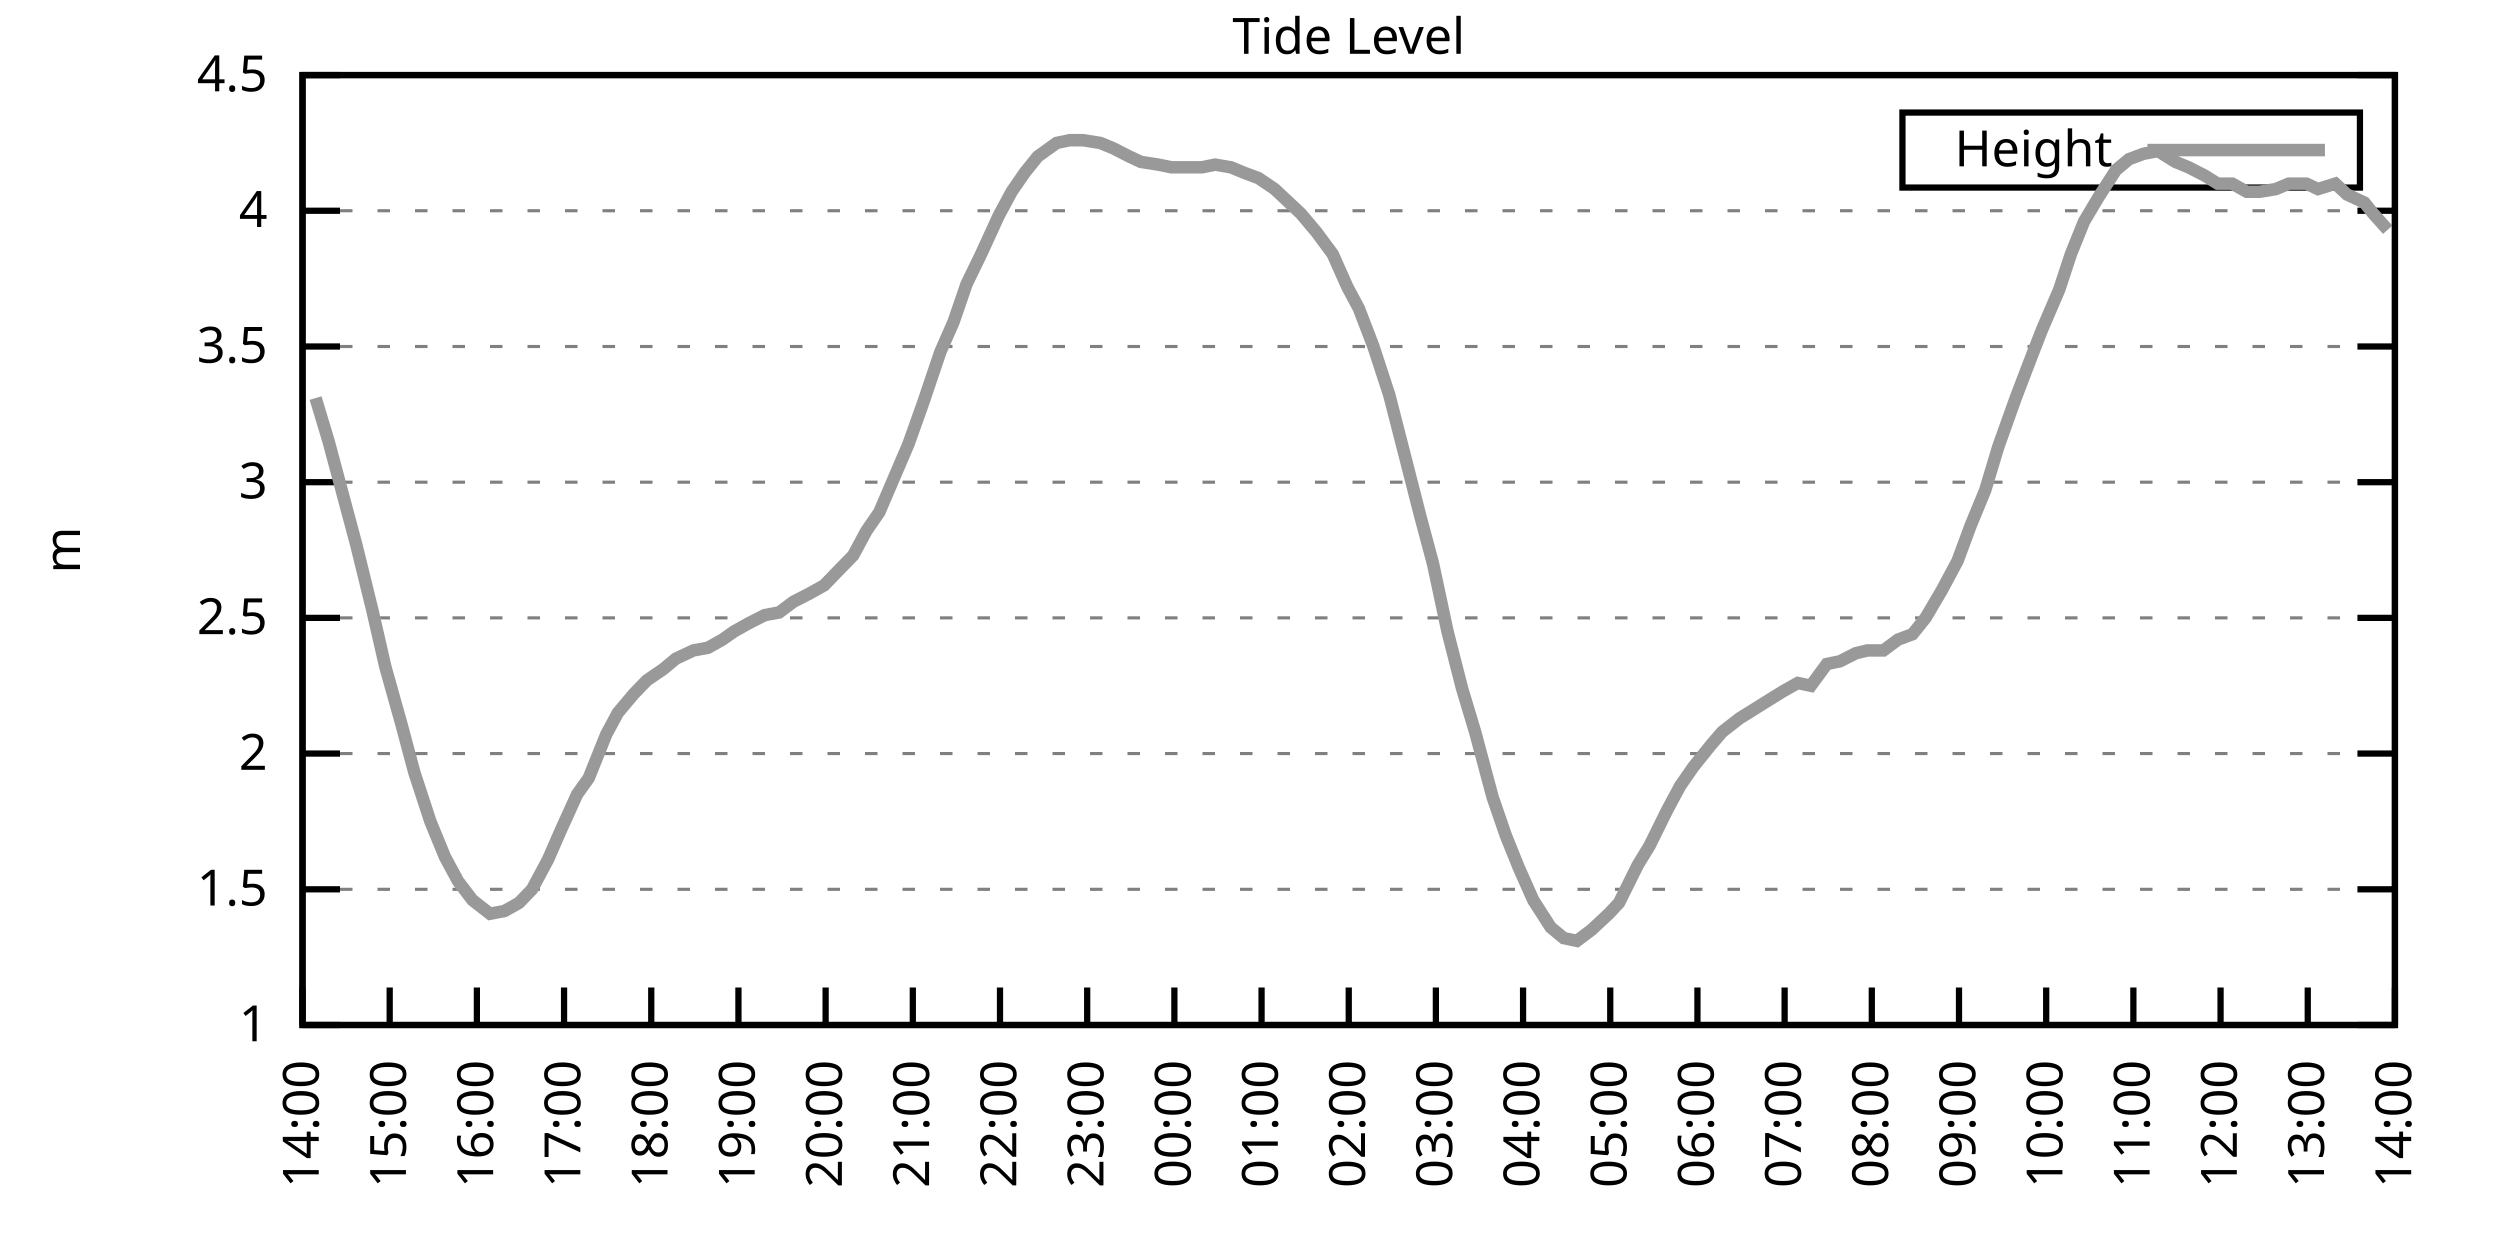
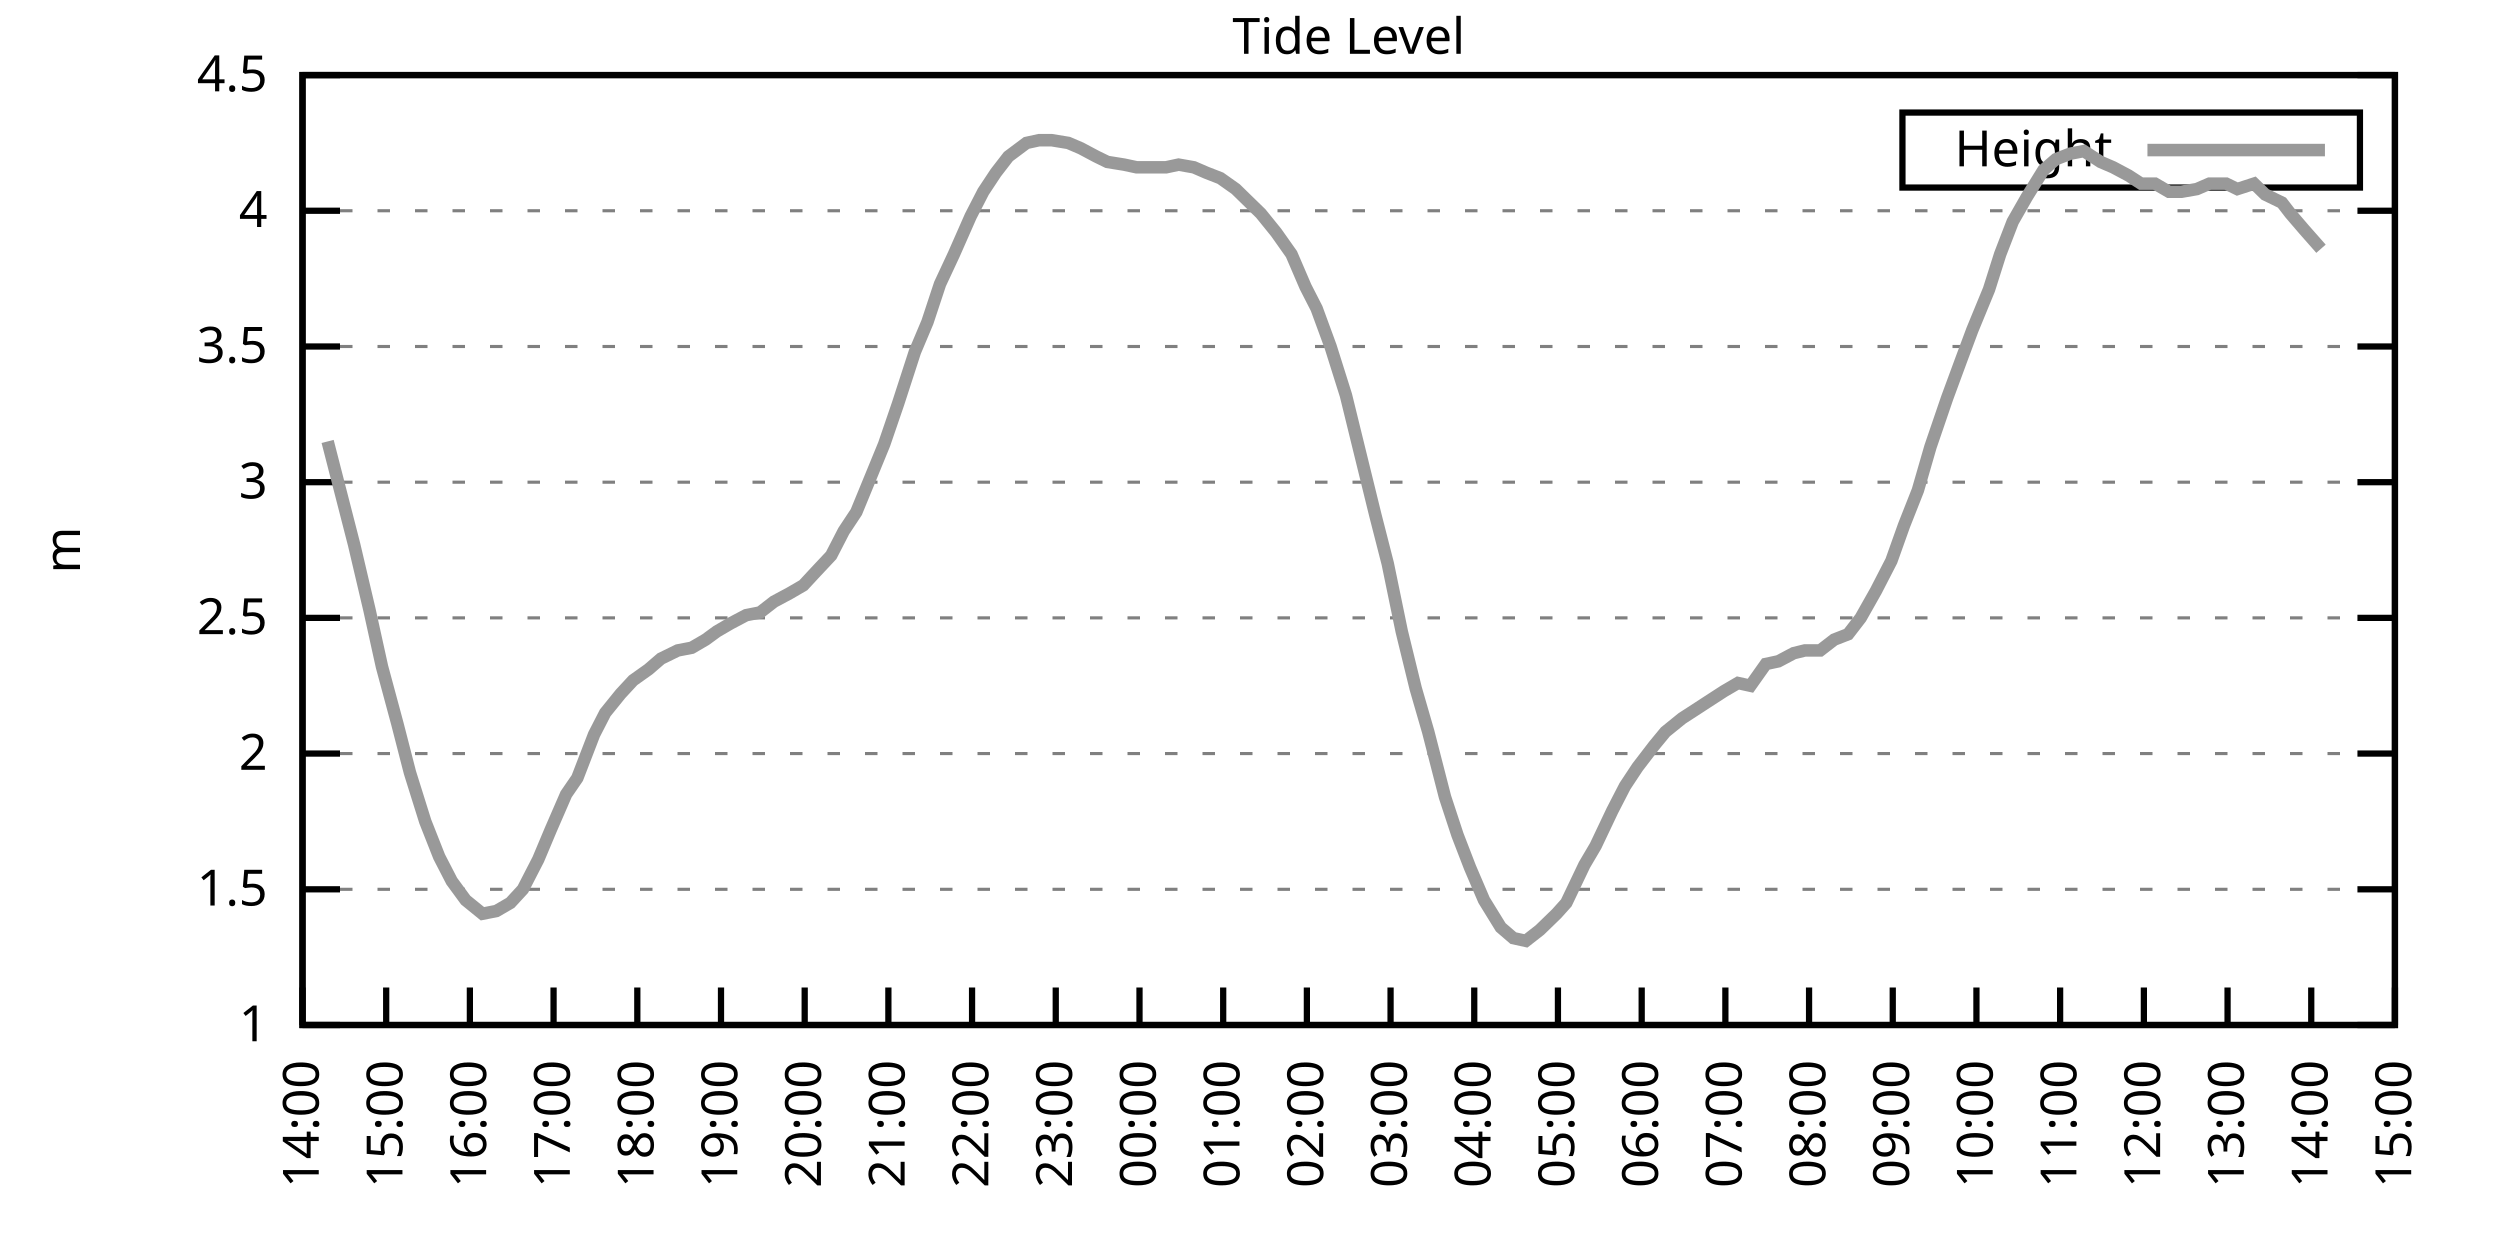
<svg xmlns="http://www.w3.org/2000/svg" xmlns:xlink="http://www.w3.org/1999/xlink" width="400" height="200" viewBox="0 0 400 200">
  <g id="gnuplot_canvas">
    <rect x="0" y="0" width="400" height="200" fill="none" />
    <defs>
      <circle id="gpDot" r="0.5" stroke-width="0.5" stroke="currentColor" />
      <path id="gpPt0" stroke-width="0.333" stroke="currentColor" d="M-1,0 h2 M0,-1 v2" />
      <path id="gpPt1" stroke-width="0.333" stroke="currentColor" d="M-1,-1 L1,1 M1,-1 L-1,1" />
      <path id="gpPt2" stroke-width="0.333" stroke="currentColor" d="M-1,0 L1,0 M0,-1 L0,1 M-1,-1 L1,1 M-1,1 L1,-1" />
      <rect id="gpPt3" stroke-width="0.333" stroke="currentColor" x="-1" y="-1" width="2" height="2" />
      <rect id="gpPt4" stroke-width="0.333" stroke="currentColor" fill="currentColor" x="-1" y="-1" width="2" height="2" />
      <circle id="gpPt5" stroke-width="0.333" stroke="currentColor" cx="0" cy="0" r="1" />
      <use xlink:href="#gpPt5" id="gpPt6" fill="currentColor" stroke="none" />
      <path id="gpPt7" stroke-width="0.333" stroke="currentColor" d="M0,-1.33 L-1.33,0.67 L1.33,0.67 z" />
      <use xlink:href="#gpPt7" id="gpPt8" fill="currentColor" stroke="none" />
      <use xlink:href="#gpPt7" id="gpPt9" stroke="currentColor" transform="rotate(180)" />
      <use xlink:href="#gpPt9" id="gpPt10" fill="currentColor" stroke="none" />
      <use xlink:href="#gpPt3" id="gpPt11" stroke="currentColor" transform="rotate(45)" />
      <use xlink:href="#gpPt11" id="gpPt12" fill="currentColor" stroke="none" />
      <path id="gpPt13" stroke-width="0.333" stroke="currentColor" d="M0,1.330 L1.265,0.411 L0.782,-1.067 L-0.782,-1.076 L-1.265,0.411 z" />
      <use xlink:href="#gpPt13" id="gpPt14" fill="currentColor" stroke="none" />
      <filter id="textbox" filterUnits="objectBoundingBox" x="0" y="0" height="1" width="1">
        <feFlood flood-color="white" flood-opacity="1" result="bgnd" />
        <feComposite in="SourceGraphic" in2="bgnd" operator="atop" />
      </filter>
      <filter id="greybox" filterUnits="objectBoundingBox" x="0" y="0" height="1" width="1">
        <feFlood flood-color="lightgrey" flood-opacity="1" result="grey" />
        <feComposite in="SourceGraphic" in2="grey" operator="atop" />
      </filter>
    </defs>
    <g fill="none" color="white" stroke="currentColor" stroke-width="1.00" stroke-linecap="butt" stroke-linejoin="miter">
</g>
    <g fill="none" color="black" stroke="currentColor" stroke-width="1.00" stroke-linecap="butt" stroke-linejoin="miter">
      <g stroke="none" shape-rendering="crispEdges">
        <polygon fill="rgb(255, 255, 255)" points="48.40,164.00 383.18,164.00 383.18,12.02 48.40,12.02 " />
      </g>
    </g>
    <g fill="none" color="black" stroke="currentColor" stroke-width="1.00" stroke-linecap="butt" stroke-linejoin="miter">
</g>
    <g fill="none" color="black" stroke="black" stroke-width="0.50" stroke-linecap="butt" stroke-linejoin="miter">
</g>
    <g fill="none" color="gray" stroke="currentColor" stroke-width="0.50" stroke-linecap="butt" stroke-linejoin="miter">
      <path stroke="gray" stroke-dasharray="2,4" class="gridline" d="M48.40,164.00 L383.19,164.00  " />
    </g>
    <g fill="none" color="gray" stroke="gray" stroke-width="1.00" stroke-linecap="butt" stroke-linejoin="miter">
</g>
    <g fill="none" color="black" stroke="currentColor" stroke-width="1.00" stroke-linecap="butt" stroke-linejoin="miter">
      <path stroke="black" d="M48.40,164.00 L54.40,164.00 M383.19,164.00 L377.19,164.00  " />
      <g transform="translate(42.80,166.60)" stroke="none" fill="black" font-family="Sans" font-size="8.00" text-anchor="end">
        <text>
          <tspan font-family="Sans"> 1</tspan>
        </text>
      </g>
    </g>
    <g fill="none" color="black" stroke="currentColor" stroke-width="1.00" stroke-linecap="butt" stroke-linejoin="miter">
</g>
    <g fill="none" color="black" stroke="black" stroke-width="0.50" stroke-linecap="butt" stroke-linejoin="miter">
</g>
    <g fill="none" color="gray" stroke="currentColor" stroke-width="0.50" stroke-linecap="butt" stroke-linejoin="miter">
      <path stroke="gray" stroke-dasharray="2,4" class="gridline" d="M48.40,142.29 L383.19,142.29  " />
    </g>
    <g fill="none" color="gray" stroke="gray" stroke-width="1.00" stroke-linecap="butt" stroke-linejoin="miter">
</g>
    <g fill="none" color="black" stroke="currentColor" stroke-width="1.00" stroke-linecap="butt" stroke-linejoin="miter">
      <path stroke="black" d="M48.40,142.29 L54.40,142.29 M383.19,142.29 L377.19,142.29  " />
      <g transform="translate(42.80,144.89)" stroke="none" fill="black" font-family="Sans" font-size="8.00" text-anchor="end">
        <text>
          <tspan font-family="Sans"> 1.5</tspan>
        </text>
      </g>
    </g>
    <g fill="none" color="black" stroke="currentColor" stroke-width="1.00" stroke-linecap="butt" stroke-linejoin="miter">
</g>
    <g fill="none" color="black" stroke="black" stroke-width="0.50" stroke-linecap="butt" stroke-linejoin="miter">
</g>
    <g fill="none" color="gray" stroke="currentColor" stroke-width="0.50" stroke-linecap="butt" stroke-linejoin="miter">
      <path stroke="gray" stroke-dasharray="2,4" class="gridline" d="M48.40,120.57 L383.19,120.57  " />
    </g>
    <g fill="none" color="gray" stroke="gray" stroke-width="1.00" stroke-linecap="butt" stroke-linejoin="miter">
</g>
    <g fill="none" color="black" stroke="currentColor" stroke-width="1.00" stroke-linecap="butt" stroke-linejoin="miter">
      <path stroke="black" d="M48.40,120.57 L54.40,120.57 M383.19,120.57 L377.19,120.57  " />
      <g transform="translate(42.80,123.17)" stroke="none" fill="black" font-family="Sans" font-size="8.00" text-anchor="end">
        <text>
          <tspan font-family="Sans"> 2</tspan>
        </text>
      </g>
    </g>
    <g fill="none" color="black" stroke="currentColor" stroke-width="1.00" stroke-linecap="butt" stroke-linejoin="miter">
</g>
    <g fill="none" color="black" stroke="black" stroke-width="0.50" stroke-linecap="butt" stroke-linejoin="miter">
</g>
    <g fill="none" color="gray" stroke="currentColor" stroke-width="0.50" stroke-linecap="butt" stroke-linejoin="miter">
      <path stroke="gray" stroke-dasharray="2,4" class="gridline" d="M48.40,98.86 L383.19,98.86  " />
    </g>
    <g fill="none" color="gray" stroke="gray" stroke-width="1.00" stroke-linecap="butt" stroke-linejoin="miter">
</g>
    <g fill="none" color="black" stroke="currentColor" stroke-width="1.00" stroke-linecap="butt" stroke-linejoin="miter">
      <path stroke="black" d="M48.40,98.86 L54.40,98.86 M383.19,98.86 L377.19,98.86  " />
      <g transform="translate(42.80,101.46)" stroke="none" fill="black" font-family="Sans" font-size="8.00" text-anchor="end">
        <text>
          <tspan font-family="Sans"> 2.5</tspan>
        </text>
      </g>
    </g>
    <g fill="none" color="black" stroke="currentColor" stroke-width="1.00" stroke-linecap="butt" stroke-linejoin="miter">
</g>
    <g fill="none" color="black" stroke="black" stroke-width="0.50" stroke-linecap="butt" stroke-linejoin="miter">
</g>
    <g fill="none" color="gray" stroke="currentColor" stroke-width="0.50" stroke-linecap="butt" stroke-linejoin="miter">
      <path stroke="gray" stroke-dasharray="2,4" class="gridline" d="M48.40,77.15 L383.19,77.15  " />
    </g>
    <g fill="none" color="gray" stroke="gray" stroke-width="1.00" stroke-linecap="butt" stroke-linejoin="miter">
</g>
    <g fill="none" color="black" stroke="currentColor" stroke-width="1.00" stroke-linecap="butt" stroke-linejoin="miter">
      <path stroke="black" d="M48.40,77.15 L54.40,77.15 M383.19,77.15 L377.19,77.15  " />
      <g transform="translate(42.80,79.75)" stroke="none" fill="black" font-family="Sans" font-size="8.00" text-anchor="end">
        <text>
          <tspan font-family="Sans"> 3</tspan>
        </text>
      </g>
    </g>
    <g fill="none" color="black" stroke="currentColor" stroke-width="1.00" stroke-linecap="butt" stroke-linejoin="miter">
</g>
    <g fill="none" color="black" stroke="black" stroke-width="0.50" stroke-linecap="butt" stroke-linejoin="miter">
</g>
    <g fill="none" color="gray" stroke="currentColor" stroke-width="0.50" stroke-linecap="butt" stroke-linejoin="miter">
      <path stroke="gray" stroke-dasharray="2,4" class="gridline" d="M48.40,55.44 L383.19,55.44  " />
    </g>
    <g fill="none" color="gray" stroke="gray" stroke-width="1.00" stroke-linecap="butt" stroke-linejoin="miter">
</g>
    <g fill="none" color="black" stroke="currentColor" stroke-width="1.00" stroke-linecap="butt" stroke-linejoin="miter">
      <path stroke="black" d="M48.40,55.44 L54.40,55.44 M383.19,55.44 L377.19,55.44  " />
      <g transform="translate(42.80,58.04)" stroke="none" fill="black" font-family="Sans" font-size="8.00" text-anchor="end">
        <text>
          <tspan font-family="Sans"> 3.5</tspan>
        </text>
      </g>
    </g>
    <g fill="none" color="black" stroke="currentColor" stroke-width="1.00" stroke-linecap="butt" stroke-linejoin="miter">
</g>
    <g fill="none" color="black" stroke="black" stroke-width="0.50" stroke-linecap="butt" stroke-linejoin="miter">
</g>
    <g fill="none" color="gray" stroke="currentColor" stroke-width="0.50" stroke-linecap="butt" stroke-linejoin="miter">
      <path stroke="gray" stroke-dasharray="2,4" class="gridline" d="M48.40,33.72 L383.19,33.72  " />
    </g>
    <g fill="none" color="gray" stroke="gray" stroke-width="1.00" stroke-linecap="butt" stroke-linejoin="miter">
</g>
    <g fill="none" color="black" stroke="currentColor" stroke-width="1.00" stroke-linecap="butt" stroke-linejoin="miter">
      <path stroke="black" d="M48.40,33.72 L54.40,33.72 M383.19,33.72 L377.19,33.72  " />
      <g transform="translate(42.80,36.32)" stroke="none" fill="black" font-family="Sans" font-size="8.00" text-anchor="end">
        <text>
          <tspan font-family="Sans"> 4</tspan>
        </text>
      </g>
    </g>
    <g fill="none" color="black" stroke="currentColor" stroke-width="1.00" stroke-linecap="butt" stroke-linejoin="miter">
</g>
    <g fill="none" color="black" stroke="black" stroke-width="0.50" stroke-linecap="butt" stroke-linejoin="miter">
</g>
    <g fill="none" color="gray" stroke="currentColor" stroke-width="0.50" stroke-linecap="butt" stroke-linejoin="miter">
      <path stroke="gray" stroke-dasharray="2,4" class="gridline" d="M48.40,12.01 L383.19,12.01  " />
    </g>
    <g fill="none" color="gray" stroke="gray" stroke-width="1.00" stroke-linecap="butt" stroke-linejoin="miter">
</g>
    <g fill="none" color="black" stroke="currentColor" stroke-width="1.00" stroke-linecap="butt" stroke-linejoin="miter">
      <path stroke="black" d="M48.40,12.01 L54.40,12.01 M383.19,12.01 L377.19,12.01  " />
      <g transform="translate(42.80,14.61)" stroke="none" fill="black" font-family="Sans" font-size="8.00" text-anchor="end">
        <text>
          <tspan font-family="Sans"> 4.5</tspan>
        </text>
      </g>
    </g>
    <g fill="none" color="black" stroke="currentColor" stroke-width="1.00" stroke-linecap="butt" stroke-linejoin="miter">
      <path stroke="black" d="M48.40,164.00 L48.40,158.00  " />
      <g transform="translate(51.00,169.60) rotate(270.00)" stroke="none" fill="black" font-family="Sans" font-size="8.00" text-anchor="end">
        <text>
          <tspan font-family="Sans">14:00</tspan>
        </text>
      </g>
    </g>
    <g fill="none" color="black" stroke="currentColor" stroke-width="1.00" stroke-linecap="butt" stroke-linejoin="miter">
-       <path stroke="black" d="M62.35,164.00 L62.35,158.00  " />
-       <g transform="translate(64.95,169.60) rotate(270.00)" stroke="none" fill="black" font-family="Sans" font-size="8.00" text-anchor="end">
+       <path stroke="black" d="M61.79,164.00 L61.79,158.00  " />
+       <g transform="translate(64.39,169.60) rotate(270.00)" stroke="none" fill="black" font-family="Sans" font-size="8.00" text-anchor="end">
        <text>
          <tspan font-family="Sans">15:00</tspan>
        </text>
      </g>
    </g>
    <g fill="none" color="black" stroke="currentColor" stroke-width="1.00" stroke-linecap="butt" stroke-linejoin="miter">
-       <path stroke="black" d="M76.30,164.00 L76.30,158.00  " />
-       <g transform="translate(78.90,169.60) rotate(270.00)" stroke="none" fill="black" font-family="Sans" font-size="8.00" text-anchor="end">
+       <path stroke="black" d="M75.18,164.00 L75.18,158.00  " />
+       <g transform="translate(77.78,169.60) rotate(270.00)" stroke="none" fill="black" font-family="Sans" font-size="8.00" text-anchor="end">
        <text>
          <tspan font-family="Sans">16:00</tspan>
        </text>
      </g>
    </g>
    <g fill="none" color="black" stroke="currentColor" stroke-width="1.00" stroke-linecap="butt" stroke-linejoin="miter">
-       <path stroke="black" d="M90.25,164.00 L90.25,158.00  " />
-       <g transform="translate(92.85,169.60) rotate(270.00)" stroke="none" fill="black" font-family="Sans" font-size="8.00" text-anchor="end">
+       <path stroke="black" d="M88.57,164.00 L88.57,158.00  " />
+       <g transform="translate(91.17,169.60) rotate(270.00)" stroke="none" fill="black" font-family="Sans" font-size="8.00" text-anchor="end">
        <text>
          <tspan font-family="Sans">17:00</tspan>
        </text>
      </g>
    </g>
    <g fill="none" color="black" stroke="currentColor" stroke-width="1.00" stroke-linecap="butt" stroke-linejoin="miter">
-       <path stroke="black" d="M104.20,164.00 L104.20,158.00  " />
-       <g transform="translate(106.80,169.60) rotate(270.00)" stroke="none" fill="black" font-family="Sans" font-size="8.00" text-anchor="end">
+       <path stroke="black" d="M101.97,164.00 L101.97,158.00  " />
+       <g transform="translate(104.57,169.60) rotate(270.00)" stroke="none" fill="black" font-family="Sans" font-size="8.00" text-anchor="end">
        <text>
          <tspan font-family="Sans">18:00</tspan>
        </text>
      </g>
    </g>
    <g fill="none" color="black" stroke="currentColor" stroke-width="1.00" stroke-linecap="butt" stroke-linejoin="miter">
-       <path stroke="black" d="M118.15,164.00 L118.15,158.00  " />
-       <g transform="translate(120.75,169.60) rotate(270.00)" stroke="none" fill="black" font-family="Sans" font-size="8.00" text-anchor="end">
+       <path stroke="black" d="M115.36,164.00 L115.36,158.00  " />
+       <g transform="translate(117.96,169.60) rotate(270.00)" stroke="none" fill="black" font-family="Sans" font-size="8.00" text-anchor="end">
        <text>
          <tspan font-family="Sans">19:00</tspan>
        </text>
      </g>
    </g>
    <g fill="none" color="black" stroke="currentColor" stroke-width="1.00" stroke-linecap="butt" stroke-linejoin="miter">
-       <path stroke="black" d="M132.10,164.00 L132.10,158.00  " />
-       <g transform="translate(134.70,169.60) rotate(270.00)" stroke="none" fill="black" font-family="Sans" font-size="8.00" text-anchor="end">
+       <path stroke="black" d="M128.75,164.00 L128.75,158.00  " />
+       <g transform="translate(131.35,169.60) rotate(270.00)" stroke="none" fill="black" font-family="Sans" font-size="8.00" text-anchor="end">
        <text>
          <tspan font-family="Sans">20:00</tspan>
        </text>
      </g>
    </g>
    <g fill="none" color="black" stroke="currentColor" stroke-width="1.00" stroke-linecap="butt" stroke-linejoin="miter">
-       <path stroke="black" d="M146.05,164.00 L146.05,158.00  " />
-       <g transform="translate(148.65,169.60) rotate(270.00)" stroke="none" fill="black" font-family="Sans" font-size="8.00" text-anchor="end">
+       <path stroke="black" d="M142.14,164.00 L142.14,158.00  " />
+       <g transform="translate(144.74,169.60) rotate(270.00)" stroke="none" fill="black" font-family="Sans" font-size="8.00" text-anchor="end">
        <text>
          <tspan font-family="Sans">21:00</tspan>
        </text>
      </g>
    </g>
    <g fill="none" color="black" stroke="currentColor" stroke-width="1.00" stroke-linecap="butt" stroke-linejoin="miter">
-       <path stroke="black" d="M160.00,164.00 L160.00,158.00  " />
-       <g transform="translate(162.60,169.60) rotate(270.00)" stroke="none" fill="black" font-family="Sans" font-size="8.00" text-anchor="end">
+       <path stroke="black" d="M155.53,164.00 L155.53,158.00  " />
+       <g transform="translate(158.13,169.60) rotate(270.00)" stroke="none" fill="black" font-family="Sans" font-size="8.00" text-anchor="end">
        <text>
          <tspan font-family="Sans">22:00</tspan>
        </text>
      </g>
    </g>
    <g fill="none" color="black" stroke="currentColor" stroke-width="1.00" stroke-linecap="butt" stroke-linejoin="miter">
-       <path stroke="black" d="M173.95,164.00 L173.95,158.00  " />
-       <g transform="translate(176.55,169.60) rotate(270.00)" stroke="none" fill="black" font-family="Sans" font-size="8.00" text-anchor="end">
+       <path stroke="black" d="M168.92,164.00 L168.92,158.00  " />
+       <g transform="translate(171.52,169.60) rotate(270.00)" stroke="none" fill="black" font-family="Sans" font-size="8.00" text-anchor="end">
        <text>
          <tspan font-family="Sans">23:00</tspan>
        </text>
      </g>
    </g>
    <g fill="none" color="black" stroke="currentColor" stroke-width="1.00" stroke-linecap="butt" stroke-linejoin="miter">
-       <path stroke="black" d="M187.90,164.00 L187.90,158.00  " />
-       <g transform="translate(190.50,169.60) rotate(270.00)" stroke="none" fill="black" font-family="Sans" font-size="8.00" text-anchor="end">
+       <path stroke="black" d="M182.32,164.00 L182.32,158.00  " />
+       <g transform="translate(184.92,169.60) rotate(270.00)" stroke="none" fill="black" font-family="Sans" font-size="8.00" text-anchor="end">
        <text>
          <tspan font-family="Sans">00:00</tspan>
        </text>
      </g>
    </g>
    <g fill="none" color="black" stroke="currentColor" stroke-width="1.00" stroke-linecap="butt" stroke-linejoin="miter">
-       <path stroke="black" d="M201.85,164.00 L201.85,158.00  " />
-       <g transform="translate(204.45,169.60) rotate(270.00)" stroke="none" fill="black" font-family="Sans" font-size="8.00" text-anchor="end">
+       <path stroke="black" d="M195.71,164.00 L195.71,158.00  " />
+       <g transform="translate(198.31,169.60) rotate(270.00)" stroke="none" fill="black" font-family="Sans" font-size="8.00" text-anchor="end">
        <text>
          <tspan font-family="Sans">01:00</tspan>
        </text>
      </g>
    </g>
    <g fill="none" color="black" stroke="currentColor" stroke-width="1.00" stroke-linecap="butt" stroke-linejoin="miter">
-       <path stroke="black" d="M215.80,164.00 L215.80,158.00  " />
-       <g transform="translate(218.40,169.60) rotate(270.00)" stroke="none" fill="black" font-family="Sans" font-size="8.00" text-anchor="end">
+       <path stroke="black" d="M209.10,164.00 L209.10,158.00  " />
+       <g transform="translate(211.70,169.60) rotate(270.00)" stroke="none" fill="black" font-family="Sans" font-size="8.00" text-anchor="end">
        <text>
          <tspan font-family="Sans">02:00</tspan>
        </text>
      </g>
    </g>
    <g fill="none" color="black" stroke="currentColor" stroke-width="1.00" stroke-linecap="butt" stroke-linejoin="miter">
-       <path stroke="black" d="M229.74,164.00 L229.74,158.00  " />
-       <g transform="translate(232.34,169.60) rotate(270.00)" stroke="none" fill="black" font-family="Sans" font-size="8.00" text-anchor="end">
+       <path stroke="black" d="M222.49,164.00 L222.49,158.00  " />
+       <g transform="translate(225.09,169.60) rotate(270.00)" stroke="none" fill="black" font-family="Sans" font-size="8.00" text-anchor="end">
        <text>
          <tspan font-family="Sans">03:00</tspan>
        </text>
      </g>
    </g>
    <g fill="none" color="black" stroke="currentColor" stroke-width="1.00" stroke-linecap="butt" stroke-linejoin="miter">
-       <path stroke="black" d="M243.69,164.00 L243.69,158.00  " />
-       <g transform="translate(246.29,169.60) rotate(270.00)" stroke="none" fill="black" font-family="Sans" font-size="8.00" text-anchor="end">
+       <path stroke="black" d="M235.88,164.00 L235.88,158.00  " />
+       <g transform="translate(238.48,169.60) rotate(270.00)" stroke="none" fill="black" font-family="Sans" font-size="8.00" text-anchor="end">
        <text>
          <tspan font-family="Sans">04:00</tspan>
        </text>
      </g>
    </g>
    <g fill="none" color="black" stroke="currentColor" stroke-width="1.00" stroke-linecap="butt" stroke-linejoin="miter">
-       <path stroke="black" d="M257.64,164.00 L257.64,158.00  " />
-       <g transform="translate(260.24,169.60) rotate(270.00)" stroke="none" fill="black" font-family="Sans" font-size="8.00" text-anchor="end">
+       <path stroke="black" d="M249.27,164.00 L249.27,158.00  " />
+       <g transform="translate(251.87,169.60) rotate(270.00)" stroke="none" fill="black" font-family="Sans" font-size="8.00" text-anchor="end">
        <text>
          <tspan font-family="Sans">05:00</tspan>
        </text>
      </g>
    </g>
    <g fill="none" color="black" stroke="currentColor" stroke-width="1.00" stroke-linecap="butt" stroke-linejoin="miter">
-       <path stroke="black" d="M271.59,164.00 L271.59,158.00  " />
-       <g transform="translate(274.19,169.60) rotate(270.00)" stroke="none" fill="black" font-family="Sans" font-size="8.00" text-anchor="end">
+       <path stroke="black" d="M262.67,164.00 L262.67,158.00  " />
+       <g transform="translate(265.27,169.60) rotate(270.00)" stroke="none" fill="black" font-family="Sans" font-size="8.00" text-anchor="end">
        <text>
          <tspan font-family="Sans">06:00</tspan>
        </text>
      </g>
    </g>
    <g fill="none" color="black" stroke="currentColor" stroke-width="1.00" stroke-linecap="butt" stroke-linejoin="miter">
-       <path stroke="black" d="M285.54,164.00 L285.54,158.00  " />
-       <g transform="translate(288.14,169.60) rotate(270.00)" stroke="none" fill="black" font-family="Sans" font-size="8.00" text-anchor="end">
+       <path stroke="black" d="M276.06,164.00 L276.06,158.00  " />
+       <g transform="translate(278.66,169.60) rotate(270.00)" stroke="none" fill="black" font-family="Sans" font-size="8.00" text-anchor="end">
        <text>
          <tspan font-family="Sans">07:00</tspan>
        </text>
      </g>
    </g>
    <g fill="none" color="black" stroke="currentColor" stroke-width="1.00" stroke-linecap="butt" stroke-linejoin="miter">
-       <path stroke="black" d="M299.49,164.00 L299.49,158.00  " />
-       <g transform="translate(302.09,169.60) rotate(270.00)" stroke="none" fill="black" font-family="Sans" font-size="8.00" text-anchor="end">
+       <path stroke="black" d="M289.45,164.00 L289.45,158.00  " />
+       <g transform="translate(292.05,169.60) rotate(270.00)" stroke="none" fill="black" font-family="Sans" font-size="8.00" text-anchor="end">
        <text>
          <tspan font-family="Sans">08:00</tspan>
        </text>
      </g>
    </g>
    <g fill="none" color="black" stroke="currentColor" stroke-width="1.00" stroke-linecap="butt" stroke-linejoin="miter">
-       <path stroke="black" d="M313.44,164.00 L313.44,158.00  " />
-       <g transform="translate(316.04,169.60) rotate(270.00)" stroke="none" fill="black" font-family="Sans" font-size="8.00" text-anchor="end">
+       <path stroke="black" d="M302.84,164.00 L302.84,158.00  " />
+       <g transform="translate(305.44,169.60) rotate(270.00)" stroke="none" fill="black" font-family="Sans" font-size="8.00" text-anchor="end">
        <text>
          <tspan font-family="Sans">09:00</tspan>
        </text>
      </g>
    </g>
    <g fill="none" color="black" stroke="currentColor" stroke-width="1.00" stroke-linecap="butt" stroke-linejoin="miter">
-       <path stroke="black" d="M327.39,164.00 L327.39,158.00  " />
-       <g transform="translate(329.99,169.60) rotate(270.00)" stroke="none" fill="black" font-family="Sans" font-size="8.00" text-anchor="end">
+       <path stroke="black" d="M316.23,164.00 L316.23,158.00  " />
+       <g transform="translate(318.83,169.60) rotate(270.00)" stroke="none" fill="black" font-family="Sans" font-size="8.00" text-anchor="end">
        <text>
          <tspan font-family="Sans">10:00</tspan>
        </text>
      </g>
    </g>
    <g fill="none" color="black" stroke="currentColor" stroke-width="1.00" stroke-linecap="butt" stroke-linejoin="miter">
-       <path stroke="black" d="M341.34,164.00 L341.34,158.00  " />
-       <g transform="translate(343.94,169.60) rotate(270.00)" stroke="none" fill="black" font-family="Sans" font-size="8.00" text-anchor="end">
+       <path stroke="black" d="M329.62,164.00 L329.62,158.00  " />
+       <g transform="translate(332.22,169.60) rotate(270.00)" stroke="none" fill="black" font-family="Sans" font-size="8.00" text-anchor="end">
        <text>
          <tspan font-family="Sans">11:00</tspan>
        </text>
      </g>
    </g>
    <g fill="none" color="black" stroke="currentColor" stroke-width="1.00" stroke-linecap="butt" stroke-linejoin="miter">
-       <path stroke="black" d="M355.29,164.00 L355.29,158.00  " />
-       <g transform="translate(357.89,169.60) rotate(270.00)" stroke="none" fill="black" font-family="Sans" font-size="8.00" text-anchor="end">
+       <path stroke="black" d="M343.02,164.00 L343.02,158.00  " />
+       <g transform="translate(345.62,169.60) rotate(270.00)" stroke="none" fill="black" font-family="Sans" font-size="8.00" text-anchor="end">
        <text>
          <tspan font-family="Sans">12:00</tspan>
        </text>
      </g>
    </g>
    <g fill="none" color="black" stroke="currentColor" stroke-width="1.00" stroke-linecap="butt" stroke-linejoin="miter">
-       <path stroke="black" d="M369.24,164.00 L369.24,158.00  " />
-       <g transform="translate(371.84,169.60) rotate(270.00)" stroke="none" fill="black" font-family="Sans" font-size="8.00" text-anchor="end">
+       <path stroke="black" d="M356.41,164.00 L356.41,158.00  " />
+       <g transform="translate(359.01,169.60) rotate(270.00)" stroke="none" fill="black" font-family="Sans" font-size="8.00" text-anchor="end">
        <text>
          <tspan font-family="Sans">13:00</tspan>
+         </text>
+       </g>
+     </g>
+     <g fill="none" color="black" stroke="currentColor" stroke-width="1.00" stroke-linecap="butt" stroke-linejoin="miter">
+       <path stroke="black" d="M369.80,164.00 L369.80,158.00  " />
+       <g transform="translate(372.40,169.60) rotate(270.00)" stroke="none" fill="black" font-family="Sans" font-size="8.00" text-anchor="end">
+         <text>
+           <tspan font-family="Sans">14:00</tspan>
        </text>
      </g>
    </g>
    <g fill="none" color="black" stroke="currentColor" stroke-width="1.00" stroke-linecap="butt" stroke-linejoin="miter">
      <path stroke="black" d="M383.19,164.00 L383.19,158.00  " />
      <g transform="translate(385.79,169.60) rotate(270.00)" stroke="none" fill="black" font-family="Sans" font-size="8.00" text-anchor="end">
        <text>
-           <tspan font-family="Sans">14:00</tspan>
+           <tspan font-family="Sans">15:00</tspan>
        </text>
      </g>
    </g>
    <g fill="none" color="black" stroke="currentColor" stroke-width="1.00" stroke-linecap="butt" stroke-linejoin="miter">
</g>
    <g fill="none" color="black" stroke="currentColor" stroke-width="1.00" stroke-linecap="butt" stroke-linejoin="miter">
      <path stroke="black" d="M48.40,12.01 L48.40,164.00 L383.19,164.00 L383.19,12.01 L48.40,12.01 Z  " />
    </g>
    <g fill="none" color="black" stroke="currentColor" stroke-width="1.00" stroke-linecap="butt" stroke-linejoin="miter">
</g>
    <g fill="none" color="black" stroke="currentColor" stroke-width="1.00" stroke-linecap="butt" stroke-linejoin="miter">
      <path stroke="black" d="M304.39,30.01 L304.39,18.01 L377.59,18.01 L377.59,30.01 L304.39,30.01 Z  " />
    </g>
    <g id="Tide_level_plot_1">
      <g fill="none" color="white" stroke="black" stroke-width="2.00" stroke-linecap="butt" stroke-linejoin="miter">
</g>
      <g fill="none" color="black" stroke="currentColor" stroke-width="2.00" stroke-linecap="butt" stroke-linejoin="miter">
        <g transform="translate(337.99,26.61)" stroke="none" fill="black" font-family="Sans" font-size="8.00" text-anchor="end">
          <text>
            <tspan font-family="Sans">Height</tspan>
          </text>
        </g>
      </g>
      <g fill="none" color="black" stroke="currentColor" stroke-width="2.00" stroke-linecap="butt" stroke-linejoin="miter">
-         <path stroke="rgb(153, 153, 153)" d="M343.59,24.01 L371.99,24.01 M50.49,63.69 L52.58,70.63 L57.00,87.14 L59.56,97.56 L61.65,106.68 L64.21,115.80   L66.30,123.61 L68.86,131.43 L71.18,137.08 L73.28,140.98 L75.60,144.02 L78.39,146.20 L80.72,145.76 L83.04,144.46   L85.13,142.29 L87.69,137.51 L89.78,132.73 L92.34,127.09 L94.20,124.48 L96.99,117.53 L98.85,114.06 L101.41,111.02   L103.50,108.85 L106.06,107.11 L108.15,105.38 L110.94,104.07 L113.27,103.64 L115.59,102.34 L117.45,101.03 L119.78,99.73   L122.33,98.43 L124.66,97.99 L126.98,96.26 L129.54,94.95 L131.87,93.65 L133.96,91.48 L136.51,88.87 L138.61,84.97   L140.70,81.93 L143.49,75.41 L145.35,71.07 L147.67,64.56 L150.46,56.30 L152.56,51.53 L154.65,45.45 L156.97,40.67   L159.76,34.59 L161.86,30.68 L163.95,27.64 L166.04,25.04 L169.06,22.87 L171.16,22.43 L173.25,22.43 L176.04,22.87   L178.13,23.73 L180.69,25.04 L182.55,25.91 L185.34,26.34 L187.43,26.77 L189.76,26.77 L192.31,26.77 L194.41,26.34   L196.96,26.77 L199.06,27.64 L201.38,28.51 L203.94,30.25 L205.80,31.99 L208.12,34.16 L210.68,37.20 L213.24,40.67   L215.56,45.88 L217.42,49.36 L219.75,55.44 L222.30,63.25 L224.86,73.24 L227.19,82.36 L229.28,90.18 L231.60,101.03   L233.93,110.15 L236.02,117.10 L238.81,127.52 L240.90,133.60 L243.00,138.81 L245.32,144.02 L248.11,148.37 L250.20,150.10   L252.30,150.54 L254.62,148.80 L257.41,146.20 L259.04,144.46 L262.06,138.38 L263.92,135.34 L266.71,129.69 L268.80,125.79   L270.90,122.75 L273.69,119.27 L275.55,117.10 L278.34,114.93 L280.43,113.63 L282.52,112.32 L285.31,110.59 L287.64,109.28   L289.73,109.72 L292.29,106.24 L294.38,105.81 L296.94,104.51 L298.80,104.07 L301.35,104.07 L303.68,102.34 L306.00,101.47   L308.09,98.86 L310.65,94.52 L313.21,89.74 L315.30,84.10 L317.63,78.45 L319.72,71.50 L322.51,63.69 L324.83,57.61   L326.69,52.83 L329.48,46.32 L331.34,40.67 L333.44,35.46 L335.76,31.55 L338.55,27.21 L340.64,25.47 L342.97,24.60   L345.29,24.17 L348.08,25.91 L350.18,26.77 L352.73,28.08 L354.83,29.38 L357.15,29.38 L359.48,30.68 L361.57,30.68   L364.13,30.25 L366.22,29.38 L369.01,29.38 L370.87,30.25 L373.66,29.38 L375.52,31.12 L378.31,32.42 L379.70,34.16   L382.03,36.76  " />
+         <path stroke="rgb(153, 153, 153)" d="M343.59,24.01 L371.99,24.01 M52.42,70.63 L56.66,87.14 L59.11,97.56 L61.12,106.68 L63.58,115.80 L65.59,123.61   L68.04,131.43 L70.27,137.08 L72.28,140.98 L74.51,144.02 L77.19,146.20 L79.42,145.76 L81.66,144.46 L83.66,142.29   L86.12,137.51 L88.13,132.73 L90.58,127.09 L92.37,124.48 L95.05,117.53 L96.83,114.06 L99.29,111.02 L101.30,108.85   L103.75,107.11 L105.76,105.38 L108.44,104.07 L110.67,103.64 L112.90,102.34 L114.69,101.03 L116.92,99.73 L119.38,98.43   L121.61,97.99 L123.84,96.26 L126.29,94.95 L128.53,93.65 L130.54,91.48 L132.99,88.87 L135.00,84.97 L137.01,81.93   L139.69,75.41 L141.47,71.07 L143.70,64.56 L146.38,56.30 L148.39,51.53 L150.40,45.45 L152.63,40.67 L155.31,34.59   L157.32,30.68 L159.33,27.64 L161.34,25.04 L164.24,22.87 L166.25,22.43 L168.25,22.43 L170.93,22.87 L172.94,23.73   L175.40,25.04 L177.18,25.91 L179.86,26.34 L181.87,26.77 L184.10,26.77 L186.56,26.77 L188.57,26.34 L191.02,26.77   L193.03,27.64 L195.26,28.51 L197.72,30.25 L199.50,31.99 L201.73,34.16 L204.19,37.20 L206.64,40.67 L208.88,45.88   L210.66,49.36 L212.89,55.44 L215.35,63.25 L217.80,73.24 L220.04,82.36 L222.04,90.18 L224.28,101.03 L226.51,110.15   L228.52,117.10 L231.20,127.52 L233.20,133.60 L235.21,138.81 L237.44,144.02 L240.12,148.37 L242.13,150.10 L244.14,150.54   L246.37,148.80 L249.05,146.20 L250.61,144.46 L253.51,138.38 L255.30,135.34 L257.98,129.69 L259.99,125.79 L262.00,122.75   L264.67,119.27 L266.46,117.10 L269.14,114.93 L271.15,113.63 L273.16,112.32 L275.83,110.59 L278.07,109.28 L280.07,109.72   L282.53,106.24 L284.54,105.81 L286.99,104.51 L288.78,104.07 L291.23,104.07 L293.47,102.34 L295.70,101.47 L297.71,98.86   L300.16,94.52 L302.62,89.74 L304.63,84.10 L306.86,78.45 L308.87,71.50 L311.54,63.69 L313.78,57.61 L315.56,52.83   L318.24,46.32 L320.03,40.67 L322.04,35.46 L324.27,31.55 L326.95,27.21 L328.95,25.47 L331.19,24.60 L333.42,24.17   L336.10,25.91 L338.10,26.77 L340.56,28.08 L342.57,29.38 L344.80,29.38 L347.03,30.68 L349.04,30.68 L351.50,30.25   L353.51,29.38 L356.18,29.38 L357.97,30.25 L360.65,29.38 L362.43,31.12 L365.11,32.42 L366.45,34.16 L368.68,36.76   L371.36,39.80  " />
      </g>
    </g>
    <g fill="none" color="black" stroke="currentColor" stroke-width="2.00" stroke-linecap="butt" stroke-linejoin="miter">
</g>
    <g fill="none" color="black" stroke="black" stroke-width="1.00" stroke-linecap="butt" stroke-linejoin="miter">
</g>
    <g fill="none" color="black" stroke="currentColor" stroke-width="1.00" stroke-linecap="butt" stroke-linejoin="miter">
      <path stroke="black" d="M48.40,12.01 L48.40,164.00 L383.19,164.00 L383.19,12.01 L48.40,12.01 Z  " />
      <g transform="translate(12.80,88.01) rotate(270.00)" stroke="none" fill="black" font-family="Sans" font-size="8.00" text-anchor="middle">
        <text>
          <tspan font-family="Sans">m</tspan>
        </text>
      </g>
    </g>
    <g fill="none" color="black" stroke="currentColor" stroke-width="1.00" stroke-linecap="butt" stroke-linejoin="miter">
</g>
    <g fill="none" color="black" stroke="currentColor" stroke-width="1.00" stroke-linecap="butt" stroke-linejoin="miter">
      <g transform="translate(215.79,8.61)" stroke="none" fill="black" font-family="Sans" font-size="8.00" text-anchor="middle">
        <text>
          <tspan font-family="Sans">Tide Level</tspan>
        </text>
      </g>
    </g>
    <g fill="none" color="black" stroke="currentColor" stroke-width="1.00" stroke-linecap="butt" stroke-linejoin="miter">
</g>
  </g>
</svg>
